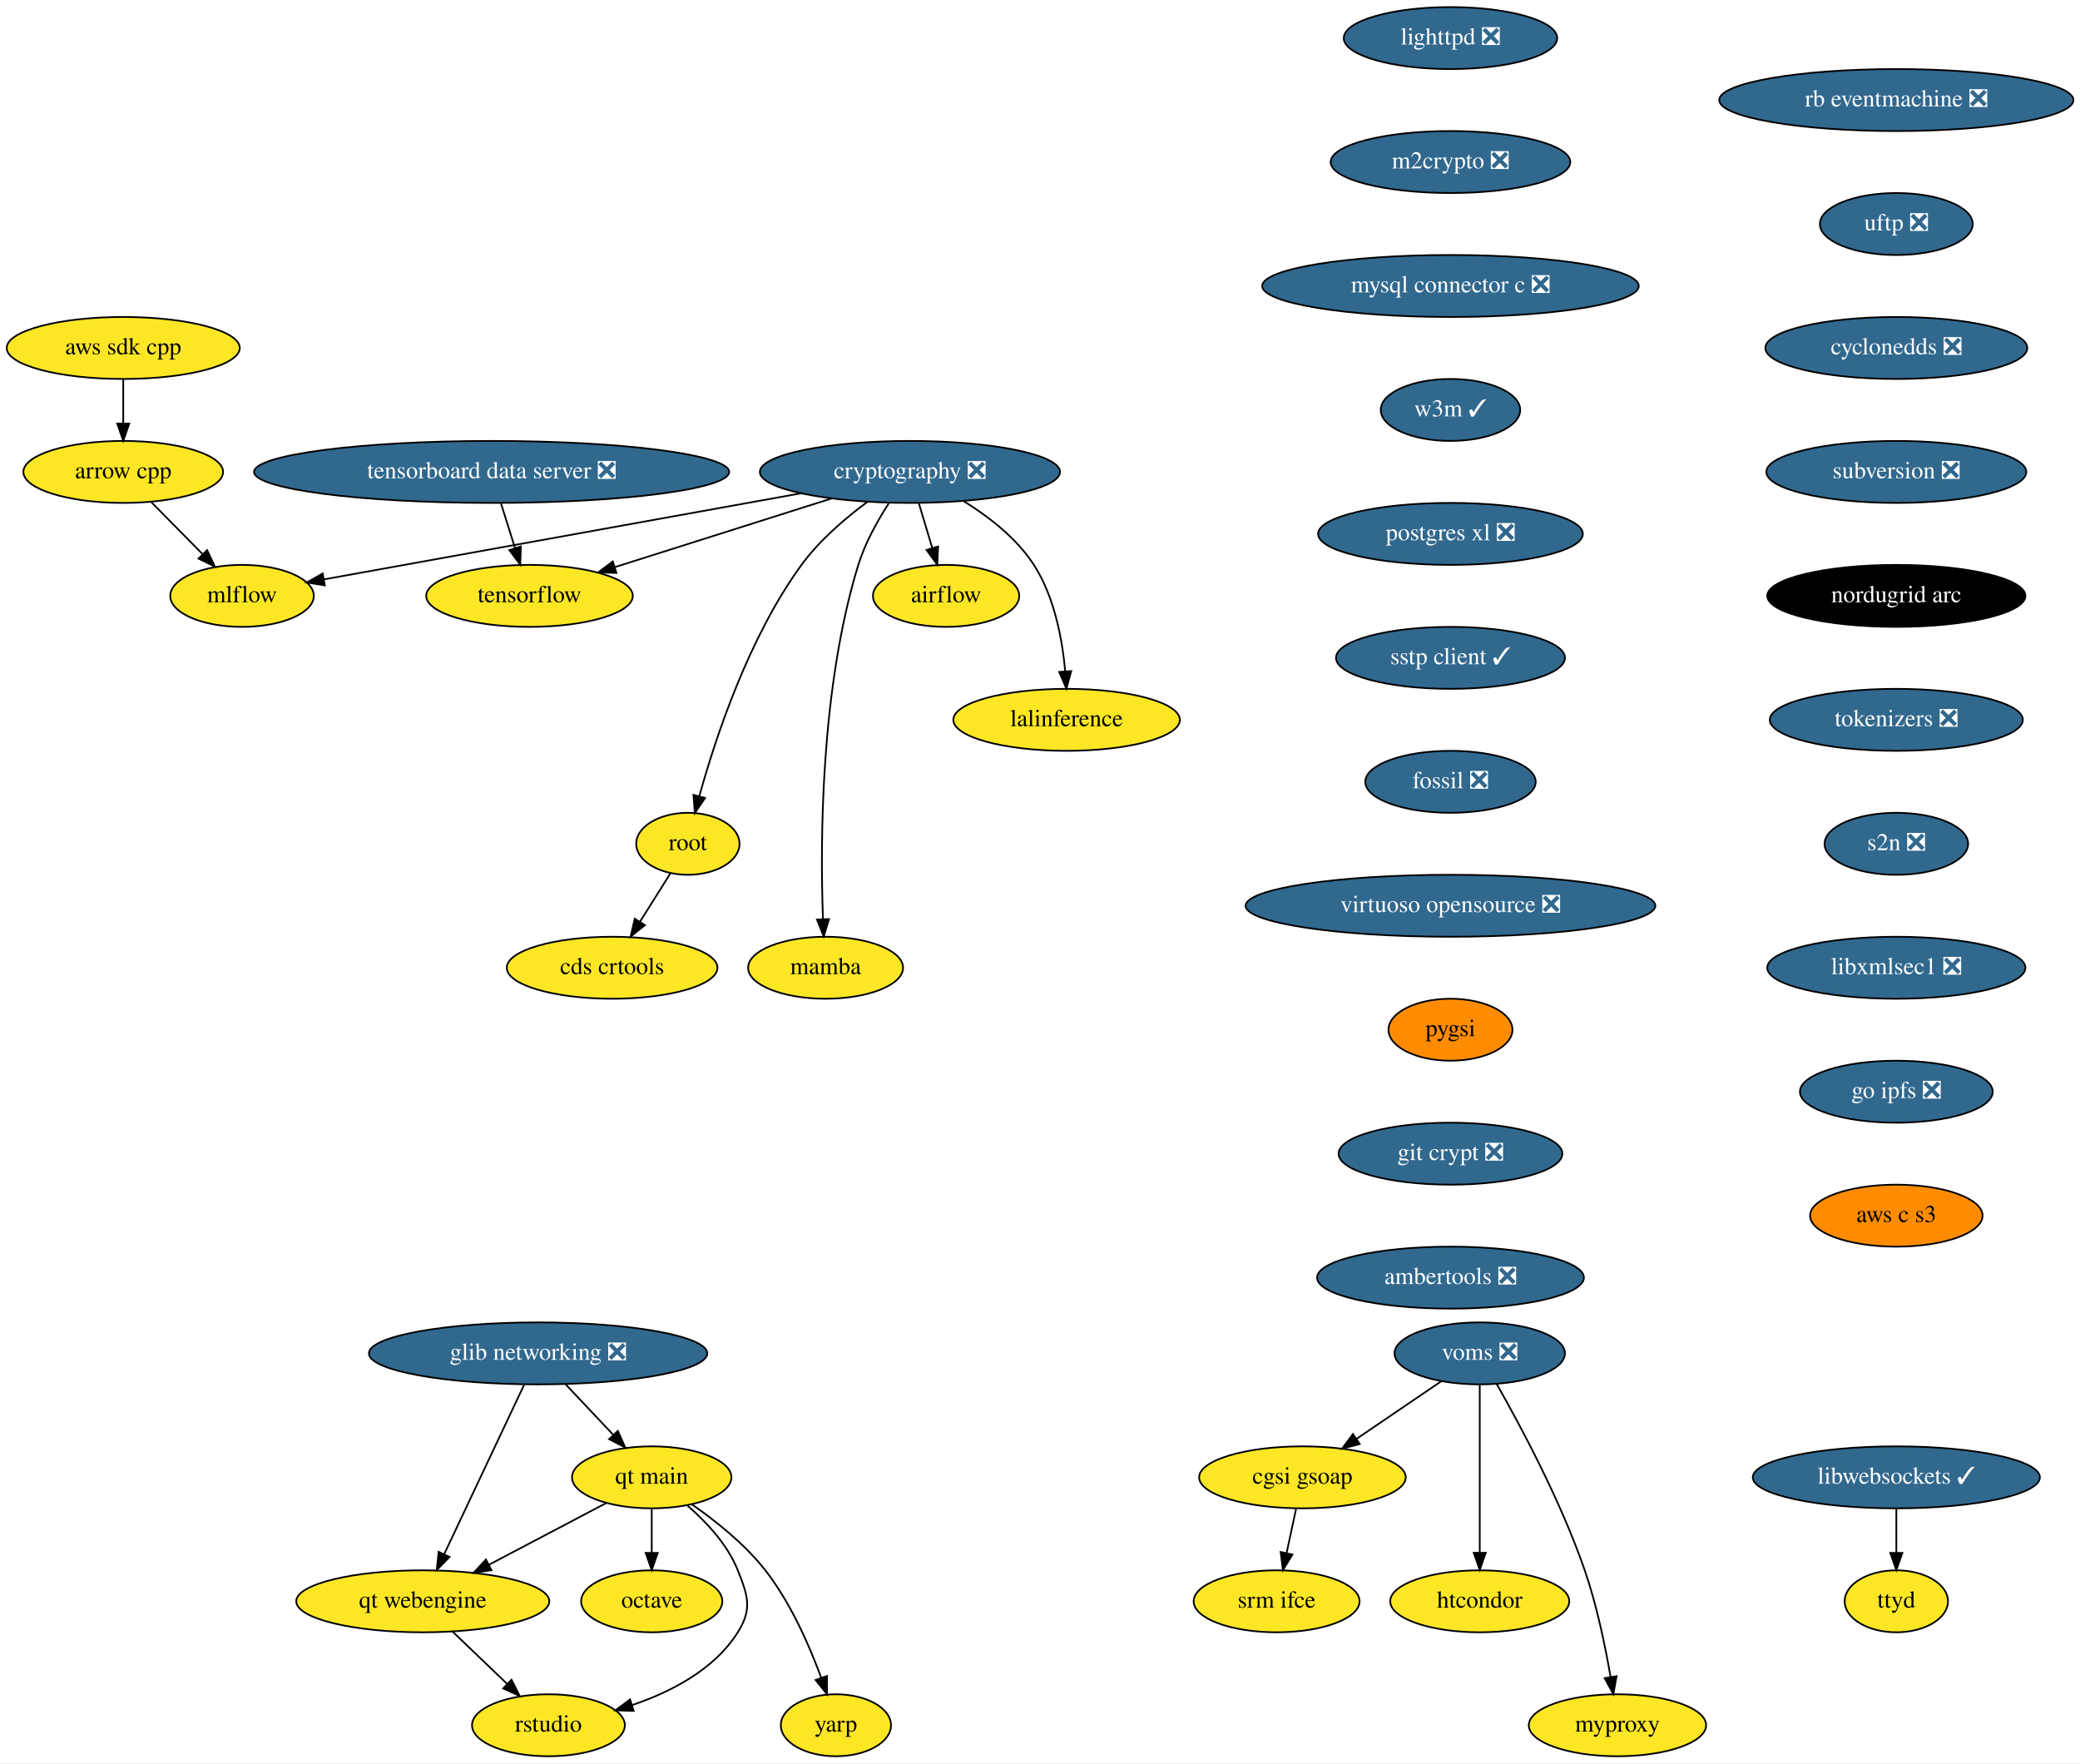
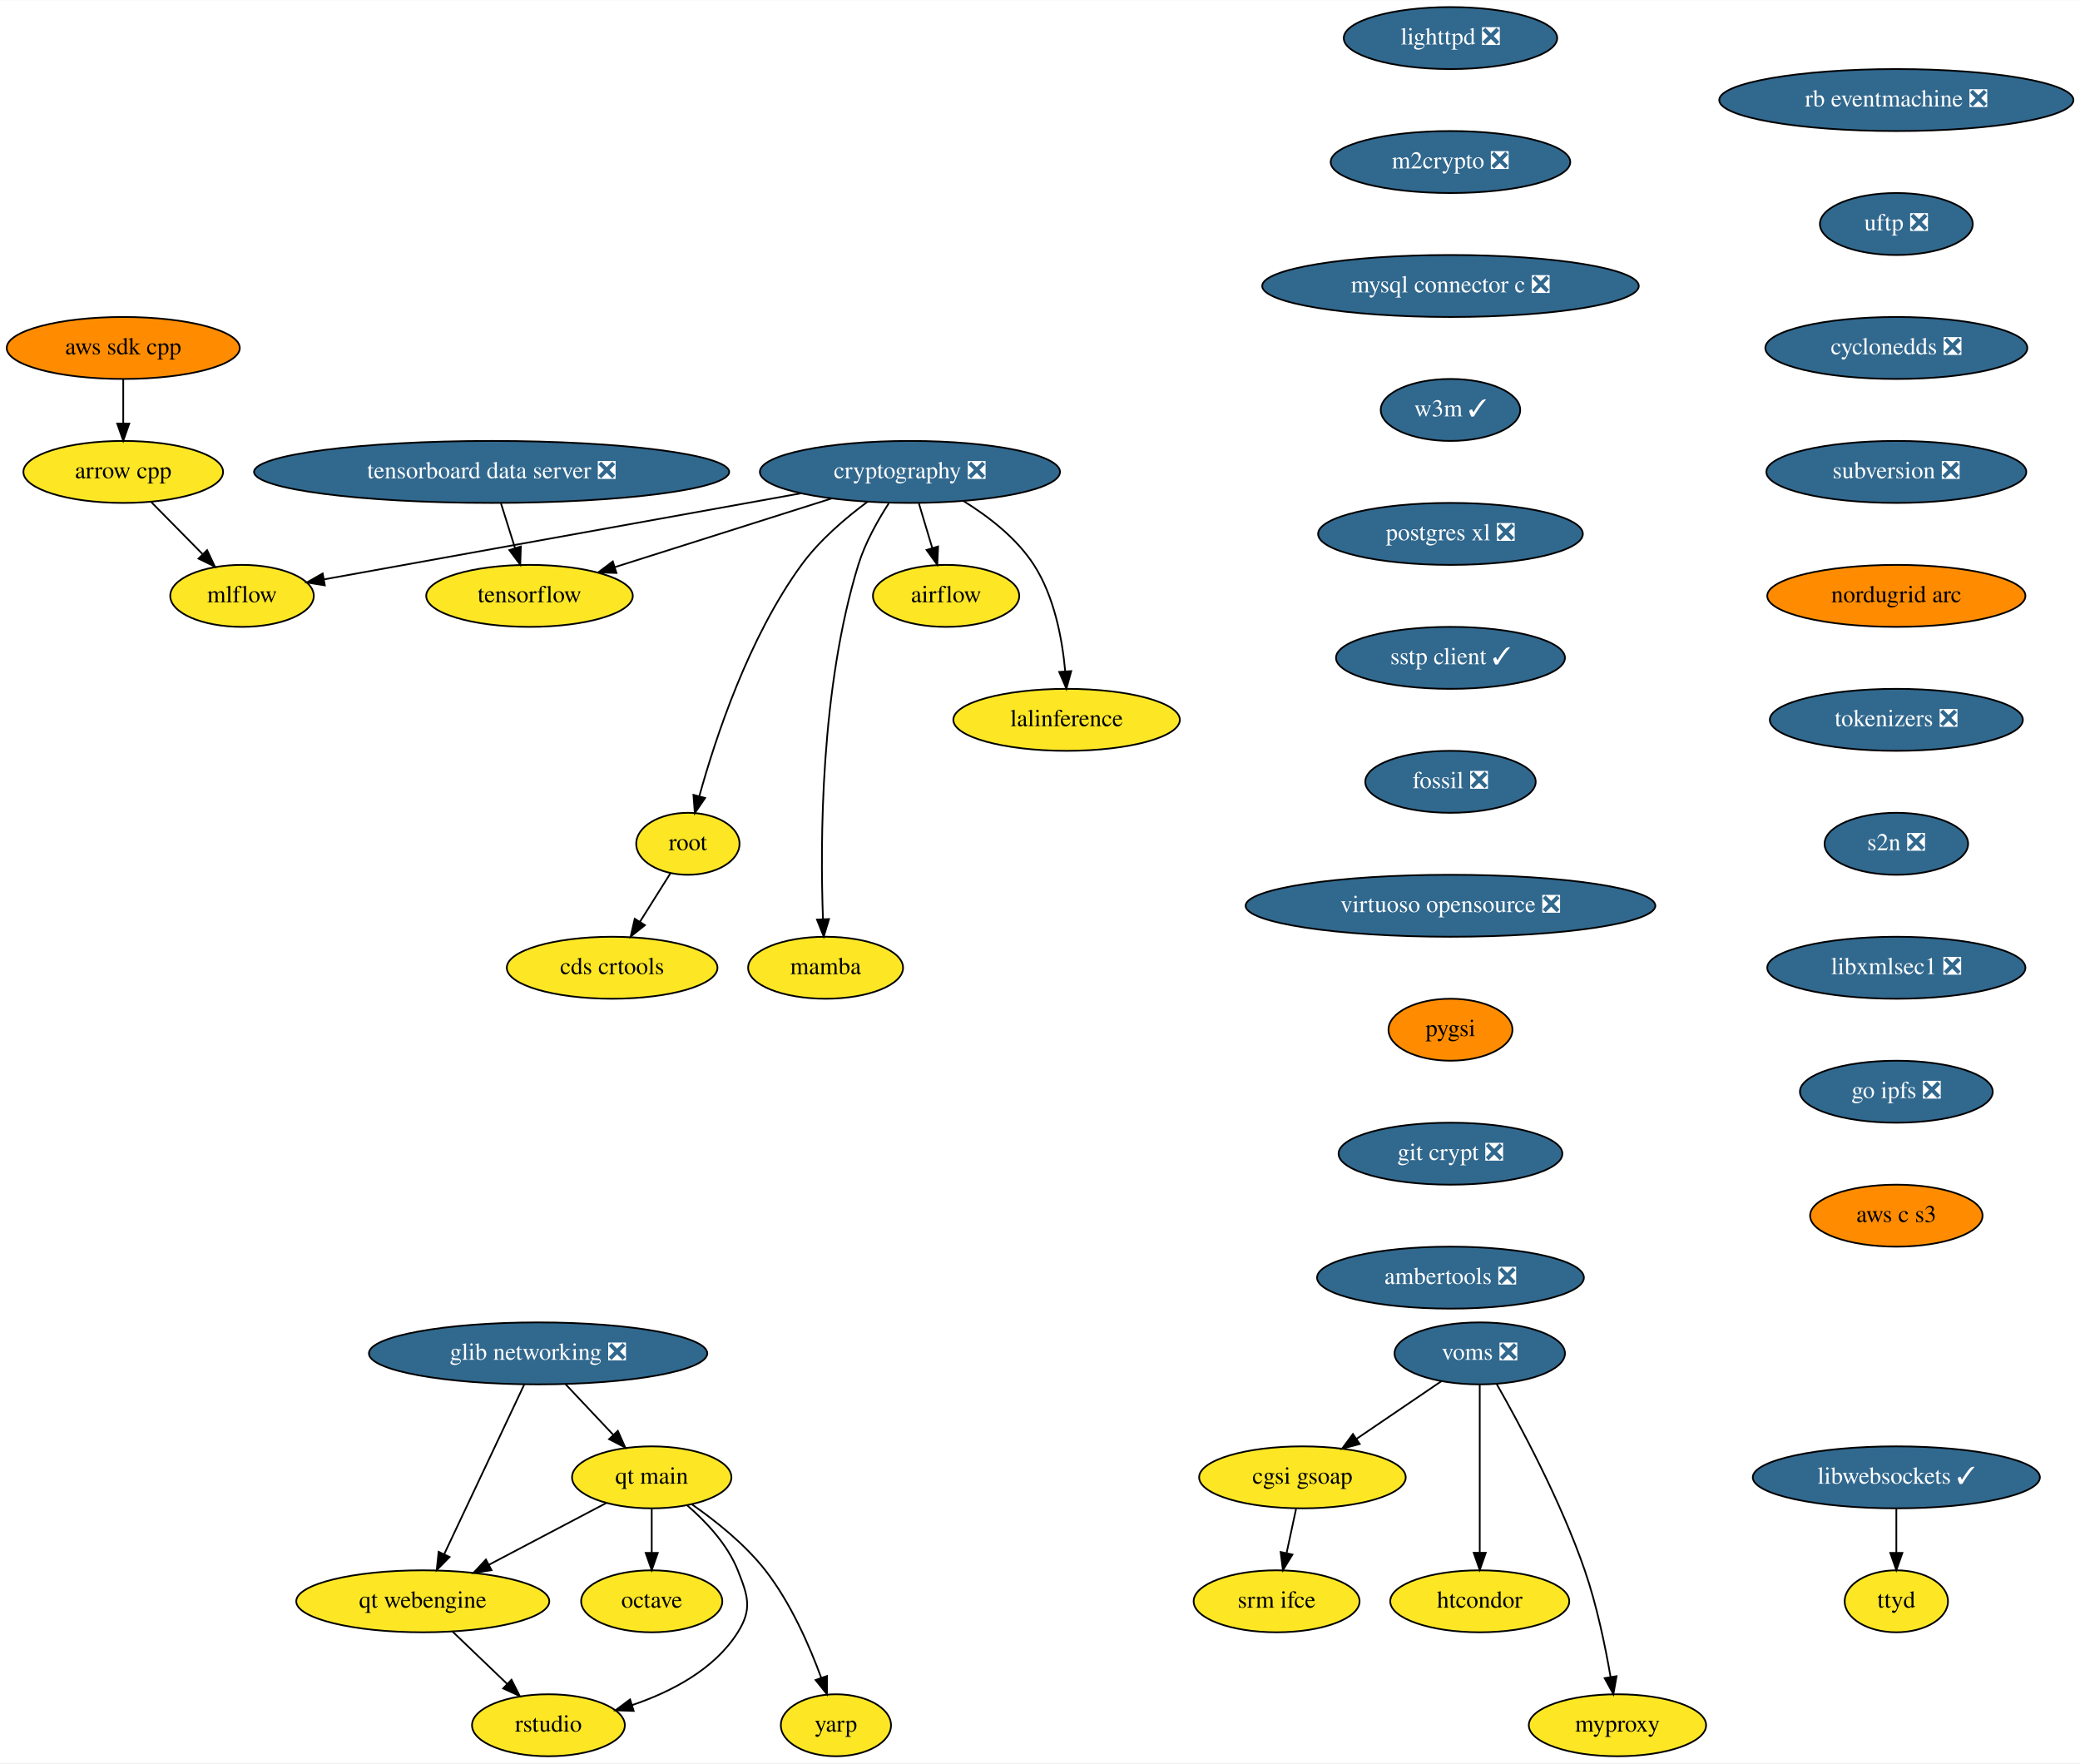
<svg xmlns="http://www.w3.org/2000/svg" xmlns:xlink="http://www.w3.org/1999/xlink" width="1208pt" height="1024pt" viewBox="0.00 0.00 1208.28 1024.00">
  <g id="graph0" class="graph" transform="scale(1 1) rotate(0) translate(4 1020)">
    <polygon fill="white" stroke="transparent" points="-4,4 -4,-1020 1204.28,-1020 1204.28,4 -4,4" />
    <g id="node1" class="node">
      <g id="a_node1">
        <a xlink:href="https://github.com/conda-forge/airflow-feedstock" xlink:title="airflow">
          <ellipse fill="#fde725" stroke="black" cx="545.59" cy="-674" rx="42.49" ry="18" />
          <text text-anchor="middle" x="545.59" y="-670.3" font-family="Times,serif" font-size="14.00">airflow</text>
        </a>
      </g>
    </g>
    <g id="node2" class="node">
      <g id="a_node2">
        <a xlink:href="https://github.com/conda-forge/arrow-cpp-feedstock" xlink:title="arrow cpp">
          <ellipse fill="#fde725" stroke="black" cx="67.59" cy="-746" rx="58" ry="18" />
          <text text-anchor="middle" x="67.59" y="-742.3" font-family="Times,serif" font-size="14.00">arrow cpp</text>
        </a>
      </g>
    </g>
    <g id="node3" class="node">
      <g id="a_node3">
        <a xlink:href="https://github.com/conda-forge/mlflow-feedstock" xlink:title="mlflow">
          <ellipse fill="#fde725" stroke="black" cx="136.59" cy="-674" rx="41.69" ry="18" />
          <text text-anchor="middle" x="136.59" y="-670.3" font-family="Times,serif" font-size="14.00">mlflow</text>
        </a>
      </g>
    </g>
    <g id="edge1" class="edge">
      <path fill="none" stroke="black" d="M83.95,-728.41C92.84,-719.39 103.98,-708.09 113.72,-698.21" />
      <polygon fill="black" stroke="black" points="116.31,-700.57 120.83,-690.99 111.32,-695.65 116.31,-700.57" />
    </g>
    <g id="node4" class="node">
      <g id="a_node4">
        <a xlink:href="https://github.com/conda-forge/lighttpd-feedstock/pull/12" xlink:title="lighttpd ❎">
          <ellipse fill="#31688e" stroke="black" cx="838.59" cy="-998" rx="61.99" ry="18" />
          <text text-anchor="middle" x="838.59" y="-994.3" font-family="Times,serif" font-size="14.00" fill="white">lighttpd ❎</text>
        </a>
      </g>
    </g>
    <g id="node5" class="node">
      <g id="a_node5">
        <a xlink:href="https://github.com/conda-forge/m2crypto-feedstock/pull/70" xlink:title="m2crypto ❎">
          <ellipse fill="#31688e" stroke="black" cx="838.59" cy="-926" rx="69.59" ry="18" />
          <text text-anchor="middle" x="838.59" y="-922.3" font-family="Times,serif" font-size="14.00" fill="white">m2crypto ❎</text>
        </a>
      </g>
    </g>
    <g id="node6" class="node">
      <g id="a_node6">
        <a xlink:href="https://github.com/conda-forge/mysql-connector-c-feedstock/pull/21" xlink:title="mysql connector c ❎">
          <ellipse fill="#31688e" stroke="black" cx="838.59" cy="-854" rx="109.38" ry="18" />
          <text text-anchor="middle" x="838.59" y="-850.3" font-family="Times,serif" font-size="14.00" fill="white">mysql connector c ❎</text>
        </a>
      </g>
    </g>
    <g id="node7" class="node">
      <g id="a_node7">
        <a xlink:href="https://github.com/conda-forge/w3m-feedstock/pull/13" xlink:title="w3m ✓">
          <ellipse fill="#31688e" stroke="black" cx="838.59" cy="-782" rx="40.5" ry="18" />
          <text text-anchor="middle" x="838.59" y="-778.3" font-family="Times,serif" font-size="14.00" fill="white">w3m ✓</text>
        </a>
      </g>
    </g>
    <g id="node9" class="node">
      <g id="a_node9">
        <a xlink:href="https://github.com/conda-forge/postgres-xl-feedstock/pull/8" xlink:title="postgres xl ❎">
          <ellipse fill="#31688e" stroke="black" cx="838.59" cy="-710" rx="76.89" ry="18" />
          <text text-anchor="middle" x="838.59" y="-706.3" font-family="Times,serif" font-size="14.00" fill="white">postgres xl ❎</text>
        </a>
      </g>
    </g>
    <g id="node8" class="node">
      <g id="a_node8">
        <a xlink:href="https://github.com/conda-forge/octave-feedstock" xlink:title="octave">
          <ellipse fill="#fde725" stroke="black" cx="374.59" cy="-90" rx="41" ry="18" />
          <text text-anchor="middle" x="374.59" y="-86.3" font-family="Times,serif" font-size="14.00">octave</text>
        </a>
      </g>
    </g>
    <g id="node10" class="node">
      <g id="a_node10">
        <a xlink:href="https://github.com/conda-forge/sstp-client-feedstock/pull/7" xlink:title="sstp client ✓">
          <ellipse fill="#31688e" stroke="black" cx="838.59" cy="-638" rx="66.5" ry="18" />
          <text text-anchor="middle" x="838.59" y="-634.3" font-family="Times,serif" font-size="14.00" fill="white">sstp client ✓</text>
        </a>
      </g>
    </g>
    <g id="node18" class="node">
      <g id="a_node18">
        <a xlink:href="https://github.com/conda-forge/fossil-feedstock/pull/15" xlink:title="fossil ❎">
          <ellipse fill="#31688e" stroke="black" cx="838.59" cy="-566" rx="49.5" ry="18" />
          <text text-anchor="middle" x="838.59" y="-562.3" font-family="Times,serif" font-size="14.00" fill="white">fossil ❎</text>
        </a>
      </g>
    </g>
    <g id="node11" class="node">
      <g id="a_node11">
        <a xlink:href="https://github.com/conda-forge/cryptography-feedstock/pull/98" xlink:title="cryptography ❎">
          <ellipse fill="#31688e" stroke="black" cx="524.59" cy="-746" rx="87.18" ry="18" />
          <text text-anchor="middle" x="524.59" y="-742.3" font-family="Times,serif" font-size="14.00" fill="white">cryptography ❎</text>
        </a>
      </g>
    </g>
    <g id="edge7" class="edge">
      <path fill="none" stroke="black" d="M529.79,-727.7C532.12,-719.9 534.94,-710.51 537.55,-701.83" />
      <polygon fill="black" stroke="black" points="540.94,-702.69 540.46,-692.1 534.24,-700.68 540.94,-702.69" />
    </g>
    <g id="edge8" class="edge">
      <path fill="none" stroke="black" d="M461.39,-733.6C383.88,-719.61 254.22,-696.22 184.47,-683.64" />
      <polygon fill="black" stroke="black" points="184.68,-680.12 174.22,-681.79 183.44,-687.01 184.68,-680.12" />
    </g>
    <g id="node12" class="node">
      <g id="a_node12">
        <a xlink:href="https://github.com/conda-forge/tensorflow-feedstock" xlink:title="tensorflow">
          <ellipse fill="#fde725" stroke="black" cx="303.59" cy="-674" rx="60" ry="18" />
          <text text-anchor="middle" x="303.59" y="-670.3" font-family="Times,serif" font-size="14.00">tensorflow</text>
        </a>
      </g>
    </g>
    <g id="edge9" class="edge">
      <path fill="none" stroke="black" d="M479.07,-730.58C442.42,-718.97 390.97,-702.68 353.26,-690.73" />
      <polygon fill="black" stroke="black" points="354.09,-687.32 343.5,-687.64 351.97,-694 354.09,-687.32" />
    </g>
    <g id="node13" class="node">
      <g id="a_node13">
        <a xlink:href="https://github.com/conda-forge/lalinference-feedstock" xlink:title="lalinference">
          <ellipse fill="#fde725" stroke="black" cx="615.59" cy="-602" rx="65.79" ry="18" />
          <text text-anchor="middle" x="615.59" y="-598.3" font-family="Times,serif" font-size="14.00">lalinference</text>
        </a>
      </g>
    </g>
    <g id="edge10" class="edge">
      <path fill="none" stroke="black" d="M555.78,-729.04C570.31,-720.06 586.58,-707.52 596.59,-692 608.49,-673.58 613.07,-648.98 614.77,-630.31" />
      <polygon fill="black" stroke="black" points="618.28,-630.31 615.47,-620.1 611.3,-629.83 618.28,-630.31" />
    </g>
    <g id="node14" class="node">
      <g id="a_node14">
        <a xlink:href="https://github.com/conda-forge/root-feedstock" xlink:title="root">
          <ellipse fill="#fde725" stroke="black" cx="395.59" cy="-530" rx="30" ry="18" />
          <text text-anchor="middle" x="395.59" y="-526.3" font-family="Times,serif" font-size="14.00">root</text>
        </a>
      </g>
    </g>
    <g id="edge11" class="edge">
      <path fill="none" stroke="black" d="M499.95,-728.68C487.15,-719.2 472.04,-706.32 461.59,-692 430.91,-649.94 411.63,-591.54 402.3,-557.86" />
      <polygon fill="black" stroke="black" points="405.59,-556.61 399.62,-547.85 398.83,-558.42 405.59,-556.61" />
    </g>
    <g id="node15" class="node">
      <g id="a_node15">
        <a xlink:href="https://github.com/conda-forge/mamba-feedstock" xlink:title="mamba">
          <ellipse fill="#fde725" stroke="black" cx="475.59" cy="-458" rx="45" ry="18" />
          <text text-anchor="middle" x="475.59" y="-454.3" font-family="Times,serif" font-size="14.00">mamba</text>
        </a>
      </g>
    </g>
    <g id="edge12" class="edge">
      <path fill="none" stroke="black" d="M512.27,-727.73C505.84,-717.77 498.51,-704.73 494.59,-692 472.55,-620.29 472.43,-530.67 474.07,-486.38" />
      <polygon fill="black" stroke="black" points="477.58,-486.28 474.51,-476.14 470.59,-485.98 477.58,-486.28" />
    </g>
    <g id="node16" class="node">
      <g id="a_node16">
        <a xlink:href="https://github.com/conda-forge/cds-crtools-feedstock" xlink:title="cds crtools">
          <ellipse fill="#fde725" stroke="black" cx="351.59" cy="-458" rx="61.19" ry="18" />
          <text text-anchor="middle" x="351.59" y="-454.3" font-family="Times,serif" font-size="14.00">cds crtools</text>
        </a>
      </g>
    </g>
    <g id="edge13" class="edge">
      <path fill="none" stroke="black" d="M385.39,-512.76C380.16,-504.44 373.66,-494.1 367.76,-484.73" />
      <polygon fill="black" stroke="black" points="370.64,-482.73 362.36,-476.12 364.72,-486.45 370.64,-482.73" />
    </g>
    <g id="node17" class="node">
      <g id="a_node17">
        <a xlink:href="https://github.com/conda-forge/aws-sdk-cpp-feedstock" xlink:title="aws sdk cpp">
-           <ellipse fill="#fde725" stroke="black" cx="67.59" cy="-818" rx="67.69" ry="18" />
+           <ellipse fill="#ff8c00" stroke="black" cx="67.59" cy="-818" rx="67.69" ry="18" />
          <text text-anchor="middle" x="67.59" y="-814.3" font-family="Times,serif" font-size="14.00">aws sdk cpp</text>
        </a>
      </g>
    </g>
    <g id="edge14" class="edge">
      <path fill="none" stroke="black" d="M67.59,-799.7C67.59,-791.98 67.59,-782.71 67.59,-774.11" />
      <polygon fill="black" stroke="black" points="71.09,-774.1 67.59,-764.1 64.09,-774.1 71.09,-774.1" />
    </g>
    <g id="node19" class="node">
      <g id="a_node19">
        <a xlink:href="https://github.com/conda-forge/virtuoso-opensource-feedstock/pull/5" xlink:title="virtuoso opensource ❎">
          <ellipse fill="#31688e" stroke="black" cx="838.59" cy="-494" rx="119" ry="18" />
          <text text-anchor="middle" x="838.59" y="-490.3" font-family="Times,serif" font-size="14.00" fill="white">virtuoso opensource ❎</text>
        </a>
      </g>
    </g>
    <g id="node20" class="node">
      <g id="a_node20">
        <a xlink:href="https://github.com/conda-forge/pygsi-feedstock" xlink:title="pygsi">
          <ellipse fill="#ff8c00" stroke="black" cx="838.59" cy="-422" rx="36" ry="18" />
          <text text-anchor="middle" x="838.59" y="-418.3" font-family="Times,serif" font-size="14.00">pygsi</text>
        </a>
      </g>
    </g>
    <g id="node26" class="node">
      <g id="a_node26">
        <a xlink:href="https://github.com/conda-forge/git-crypt-feedstock/pull/4" xlink:title="git crypt ❎">
          <ellipse fill="#31688e" stroke="black" cx="838.59" cy="-350" rx="65" ry="18" />
          <text text-anchor="middle" x="838.59" y="-346.3" font-family="Times,serif" font-size="14.00" fill="white">git crypt ❎</text>
        </a>
      </g>
    </g>
    <g id="node21" class="node">
      <g id="a_node21">
        <a xlink:href="https://github.com/conda-forge/voms-feedstock/pull/14" xlink:title="voms ❎">
          <ellipse fill="#31688e" stroke="black" cx="855.59" cy="-234" rx="49.5" ry="18" />
          <text text-anchor="middle" x="855.59" y="-230.3" font-family="Times,serif" font-size="14.00" fill="white">voms ❎</text>
        </a>
      </g>
    </g>
    <g id="node22" class="node">
      <g id="a_node22">
        <a xlink:href="https://github.com/conda-forge/cgsi-gsoap-feedstock" xlink:title="cgsi gsoap">
          <ellipse fill="#fde725" stroke="black" cx="752.59" cy="-162" rx="60" ry="18" />
          <text text-anchor="middle" x="752.59" y="-158.3" font-family="Times,serif" font-size="14.00">cgsi gsoap</text>
        </a>
      </g>
    </g>
    <g id="edge18" class="edge">
      <path fill="none" stroke="black" d="M833.24,-217.81C818.87,-208.04 799.97,-195.2 784.08,-184.4" />
      <polygon fill="black" stroke="black" points="785.85,-181.37 775.61,-178.64 781.92,-187.16 785.85,-181.37" />
    </g>
    <g id="node23" class="node">
      <g id="a_node23">
        <a xlink:href="https://github.com/conda-forge/htcondor-feedstock" xlink:title="htcondor">
          <ellipse fill="#fde725" stroke="black" cx="855.59" cy="-90" rx="52" ry="18" />
          <text text-anchor="middle" x="855.59" y="-86.3" font-family="Times,serif" font-size="14.00">htcondor</text>
        </a>
      </g>
    </g>
    <g id="edge19" class="edge">
      <path fill="none" stroke="black" d="M855.59,-215.87C855.59,-191.67 855.59,-147.21 855.59,-118.39" />
      <polygon fill="black" stroke="black" points="859.09,-118.19 855.59,-108.19 852.09,-118.19 859.09,-118.19" />
    </g>
    <g id="node24" class="node">
      <g id="a_node24">
        <a xlink:href="https://github.com/conda-forge/myproxy-feedstock" xlink:title="myproxy">
          <ellipse fill="#fde725" stroke="black" cx="935.59" cy="-18" rx="51.5" ry="18" />
          <text text-anchor="middle" x="935.59" y="-14.3" font-family="Times,serif" font-size="14.00">myproxy</text>
        </a>
      </g>
    </g>
    <g id="edge20" class="edge">
      <path fill="none" stroke="black" d="M865.45,-216.18C878.83,-192.69 902.66,-148.4 916.59,-108 923.58,-87.74 928.5,-63.97 931.58,-46.09" />
      <polygon fill="black" stroke="black" points="935.06,-46.5 933.22,-36.06 928.15,-45.37 935.06,-46.5" />
    </g>
    <g id="node25" class="node">
      <g id="a_node25">
        <a xlink:href="https://github.com/conda-forge/srm-ifce-feedstock" xlink:title="srm ifce">
          <ellipse fill="#fde725" stroke="black" cx="737.59" cy="-90" rx="48.19" ry="18" />
          <text text-anchor="middle" x="737.59" y="-86.3" font-family="Times,serif" font-size="14.00">srm ifce</text>
        </a>
      </g>
    </g>
    <g id="edge21" class="edge">
      <path fill="none" stroke="black" d="M748.89,-143.7C747.23,-135.98 745.25,-126.71 743.4,-118.11" />
      <polygon fill="black" stroke="black" points="746.78,-117.15 741.26,-108.1 739.93,-118.62 746.78,-117.15" />
    </g>
    <g id="node27" class="node">
      <g id="a_node27">
        <a xlink:href="https://github.com/conda-forge/ambertools-feedstock/pull/87" xlink:title="ambertools ❎">
          <ellipse fill="#31688e" stroke="black" cx="838.59" cy="-278" rx="77.5" ry="18" />
          <text text-anchor="middle" x="838.59" y="-274.3" font-family="Times,serif" font-size="14.00" fill="white">ambertools ❎</text>
        </a>
      </g>
    </g>
    <g id="node28" class="node">
      <g id="a_node28">
        <a xlink:href="https://github.com/conda-forge/libwebsockets-feedstock/pull/35" xlink:title="libwebsockets ✓">
          <ellipse fill="#31688e" stroke="black" cx="1097.59" cy="-162" rx="83.39" ry="18" />
          <text text-anchor="middle" x="1097.59" y="-158.3" font-family="Times,serif" font-size="14.00" fill="white">libwebsockets ✓</text>
        </a>
      </g>
    </g>
    <g id="node29" class="node">
      <g id="a_node29">
        <a xlink:href="https://github.com/conda-forge/ttyd-feedstock" xlink:title="ttyd">
          <ellipse fill="#fde725" stroke="black" cx="1097.59" cy="-90" rx="30" ry="18" />
          <text text-anchor="middle" x="1097.59" y="-86.3" font-family="Times,serif" font-size="14.00">ttyd</text>
        </a>
      </g>
    </g>
    <g id="edge24" class="edge">
      <path fill="none" stroke="black" d="M1097.59,-143.7C1097.59,-135.98 1097.59,-126.71 1097.59,-118.11" />
      <polygon fill="black" stroke="black" points="1101.09,-118.1 1097.59,-108.1 1094.09,-118.1 1101.09,-118.1" />
    </g>
    <g id="node30" class="node">
      <g id="a_node30">
        <a xlink:href="https://github.com/conda-forge/rb-eventmachine-feedstock/pull/4" xlink:title="rb eventmachine ❎">
          <ellipse fill="#31688e" stroke="black" cx="1097.59" cy="-962" rx="102.88" ry="18" />
          <text text-anchor="middle" x="1097.59" y="-958.3" font-family="Times,serif" font-size="14.00" fill="white">rb eventmachine ❎</text>
        </a>
      </g>
    </g>
    <g id="node31" class="node">
      <g id="a_node31">
        <a xlink:href="https://github.com/conda-forge/uftp-feedstock/pull/2" xlink:title="uftp ❎">
          <ellipse fill="#31688e" stroke="black" cx="1097.59" cy="-890" rx="44.39" ry="18" />
          <text text-anchor="middle" x="1097.59" y="-886.3" font-family="Times,serif" font-size="14.00" fill="white">uftp ❎</text>
        </a>
      </g>
    </g>
    <g id="node32" class="node">
      <g id="a_node32">
        <a xlink:href="https://github.com/conda-forge/cyclonedds-feedstock/pull/2" xlink:title="cyclonedds ❎">
          <ellipse fill="#31688e" stroke="black" cx="1097.59" cy="-818" rx="76.09" ry="18" />
          <text text-anchor="middle" x="1097.59" y="-814.3" font-family="Times,serif" font-size="14.00" fill="white">cyclonedds ❎</text>
        </a>
      </g>
    </g>
    <g id="node33" class="node">
      <g id="a_node33">
        <a xlink:href="https://github.com/conda-forge/subversion-feedstock/pull/10" xlink:title="subversion ❎">
          <ellipse fill="#31688e" stroke="black" cx="1097.59" cy="-746" rx="75.5" ry="18" />
          <text text-anchor="middle" x="1097.59" y="-742.3" font-family="Times,serif" font-size="14.00" fill="white">subversion ❎</text>
        </a>
      </g>
    </g>
    <g id="node34" class="node">
      <g id="a_node34">
        <a xlink:href="https://github.com/conda-forge/nordugrid-arc-feedstock" xlink:title="nordugrid arc">
-           <ellipse fill="#000000" stroke="black" cx="1097.59" cy="-674" rx="74.99" ry="18" />
-           <text text-anchor="middle" x="1097.59" y="-670.3" font-family="Times,serif" font-size="14.00" fill="white">nordugrid arc</text>
+           <ellipse fill="#ff8c00" stroke="black" cx="1097.59" cy="-674" rx="74.99" ry="18" />
+           <text text-anchor="middle" x="1097.59" y="-670.3" font-family="Times,serif" font-size="14.00">nordugrid arc</text>
        </a>
      </g>
    </g>
    <g id="node35" class="node">
      <g id="a_node35">
        <a xlink:href="https://github.com/conda-forge/tokenizers-feedstock/pull/48" xlink:title="tokenizers ❎">
          <ellipse fill="#31688e" stroke="black" cx="1097.59" cy="-602" rx="73.5" ry="18" />
          <text text-anchor="middle" x="1097.59" y="-598.3" font-family="Times,serif" font-size="14.00" fill="white">tokenizers ❎</text>
        </a>
      </g>
    </g>
    <g id="node36" class="node">
      <g id="a_node36">
        <a xlink:href="https://github.com/conda-forge/s2n-feedstock/pull/64" xlink:title="s2n ❎">
          <ellipse fill="#31688e" stroke="black" cx="1097.59" cy="-530" rx="41.69" ry="18" />
          <text text-anchor="middle" x="1097.59" y="-526.3" font-family="Times,serif" font-size="14.00" fill="white">s2n ❎</text>
        </a>
      </g>
    </g>
    <g id="node42" class="node">
      <g id="a_node42">
        <a xlink:href="https://github.com/conda-forge/libxmlsec1-feedstock/pull/17" xlink:title="libxmlsec1 ❎">
          <ellipse fill="#31688e" stroke="black" cx="1097.59" cy="-458" rx="74.99" ry="18" />
          <text text-anchor="middle" x="1097.59" y="-454.3" font-family="Times,serif" font-size="14.00" fill="white">libxmlsec1 ❎</text>
        </a>
      </g>
    </g>
    <g id="node37" class="node">
      <g id="a_node37">
        <a xlink:href="https://github.com/conda-forge/glib-networking-feedstock/pull/19" xlink:title="glib networking ❎">
          <ellipse fill="#31688e" stroke="black" cx="308.59" cy="-234" rx="98.28" ry="18" />
          <text text-anchor="middle" x="308.59" y="-230.3" font-family="Times,serif" font-size="14.00" fill="white">glib networking ❎</text>
        </a>
      </g>
    </g>
    <g id="node38" class="node">
      <g id="a_node38">
        <a xlink:href="https://github.com/conda-forge/qt-main-feedstock" xlink:title="qt main">
          <ellipse fill="#fde725" stroke="black" cx="374.59" cy="-162" rx="46.29" ry="18" />
          <text text-anchor="middle" x="374.59" y="-158.3" font-family="Times,serif" font-size="14.00">qt main</text>
        </a>
      </g>
    </g>
    <g id="edge31" class="edge">
      <path fill="none" stroke="black" d="M324.57,-216.05C332.88,-207.24 343.17,-196.33 352.25,-186.69" />
      <polygon fill="black" stroke="black" points="354.91,-188.98 359.22,-179.31 349.81,-184.18 354.91,-188.98" />
    </g>
    <g id="node39" class="node">
      <g id="a_node39">
        <a xlink:href="https://github.com/conda-forge/qt-webengine-feedstock" xlink:title="qt webengine">
          <ellipse fill="#fde725" stroke="black" cx="241.59" cy="-90" rx="73.5" ry="18" />
          <text text-anchor="middle" x="241.59" y="-86.3" font-family="Times,serif" font-size="14.00">qt webengine</text>
        </a>
      </g>
    </g>
    <g id="edge32" class="edge">
      <path fill="none" stroke="black" d="M300.51,-215.87C288.94,-191.35 267.56,-146.03 253.98,-117.26" />
      <polygon fill="black" stroke="black" points="257.14,-115.74 249.7,-108.19 250.81,-118.73 257.14,-115.74" />
    </g>
    <g id="edge33" class="edge">
      <path fill="none" stroke="black" d="M374.59,-143.7C374.59,-135.98 374.59,-126.71 374.59,-118.11" />
      <polygon fill="black" stroke="black" points="378.09,-118.1 374.59,-108.1 371.09,-118.1 378.09,-118.1" />
    </g>
    <g id="edge34" class="edge">
      <path fill="none" stroke="black" d="M348.32,-147.17C328.84,-136.92 302,-122.79 280.1,-111.27" />
      <polygon fill="black" stroke="black" points="281.54,-108.07 271.06,-106.51 278.28,-114.26 281.54,-108.07" />
    </g>
    <g id="node40" class="node">
      <g id="a_node40">
        <a xlink:href="https://github.com/conda-forge/rstudio-feedstock" xlink:title="rstudio">
          <ellipse fill="#fde725" stroke="black" cx="314.59" cy="-18" rx="44.39" ry="18" />
          <text text-anchor="middle" x="314.59" y="-14.3" font-family="Times,serif" font-size="14.00">rstudio</text>
        </a>
      </g>
    </g>
    <g id="edge35" class="edge">
      <path fill="none" stroke="black" d="M395.11,-145.79C406.12,-136.3 418.62,-123.05 424.59,-108 430.5,-93.13 433.11,-85.55 424.59,-72 411.03,-50.4 385.92,-37.4 363.11,-29.68" />
      <polygon fill="black" stroke="black" points="364.1,-26.33 353.52,-26.69 362.02,-33.01 364.1,-26.33" />
    </g>
    <g id="node41" class="node">
      <g id="a_node41">
        <a xlink:href="https://github.com/conda-forge/yarp-feedstock" xlink:title="yarp">
          <ellipse fill="#fde725" stroke="black" cx="481.59" cy="-18" rx="32" ry="18" />
          <text text-anchor="middle" x="481.59" y="-14.3" font-family="Times,serif" font-size="14.00">yarp</text>
        </a>
      </g>
    </g>
    <g id="edge36" class="edge">
      <path fill="none" stroke="black" d="M397.96,-146.28C411.74,-136.7 428.75,-123.17 440.59,-108 455.26,-89.22 466.15,-64.35 473.01,-45.67" />
      <polygon fill="black" stroke="black" points="476.39,-46.61 476.4,-36.01 469.78,-44.29 476.39,-46.61" />
    </g>
    <g id="edge37" class="edge">
      <path fill="none" stroke="black" d="M258.89,-72.41C268.39,-63.3 280.32,-51.87 290.7,-41.92" />
      <polygon fill="black" stroke="black" points="293.13,-44.44 297.92,-34.99 288.28,-39.38 293.13,-44.44" />
    </g>
    <g id="node43" class="node">
      <g id="a_node43">
        <a xlink:href="https://github.com/conda-forge/go-ipfs-feedstock/pull/13" xlink:title="go ipfs ❎">
          <ellipse fill="#31688e" stroke="black" cx="1097.59" cy="-386" rx="56" ry="18" />
          <text text-anchor="middle" x="1097.59" y="-382.3" font-family="Times,serif" font-size="14.00" fill="white">go ipfs ❎</text>
        </a>
      </g>
    </g>
    <g id="node44" class="node">
      <g id="a_node44">
        <a xlink:href="https://github.com/conda-forge/aws-c-s3-feedstock" xlink:title="aws c s3">
          <ellipse fill="#ff8c00" stroke="black" cx="1097.59" cy="-314" rx="50.09" ry="18" />
          <text text-anchor="middle" x="1097.59" y="-310.3" font-family="Times,serif" font-size="14.00">aws c s3</text>
        </a>
      </g>
    </g>
    <g id="node45" class="node">
      <g id="a_node45">
        <a xlink:href="https://github.com/conda-forge/tensorboard-data-server-feedstock/pull/9" xlink:title="tensorboard data server ❎">
          <ellipse fill="#31688e" stroke="black" cx="281.59" cy="-746" rx="138" ry="18" />
          <text text-anchor="middle" x="281.59" y="-742.3" font-family="Times,serif" font-size="14.00" fill="white">tensorboard data server ❎</text>
        </a>
      </g>
    </g>
    <g id="edge41" class="edge">
      <path fill="none" stroke="black" d="M287.03,-727.7C289.48,-719.9 292.43,-710.51 295.16,-701.83" />
      <polygon fill="black" stroke="black" points="298.56,-702.69 298.22,-692.1 291.88,-700.59 298.56,-702.69" />
    </g>
  </g>
</svg>
